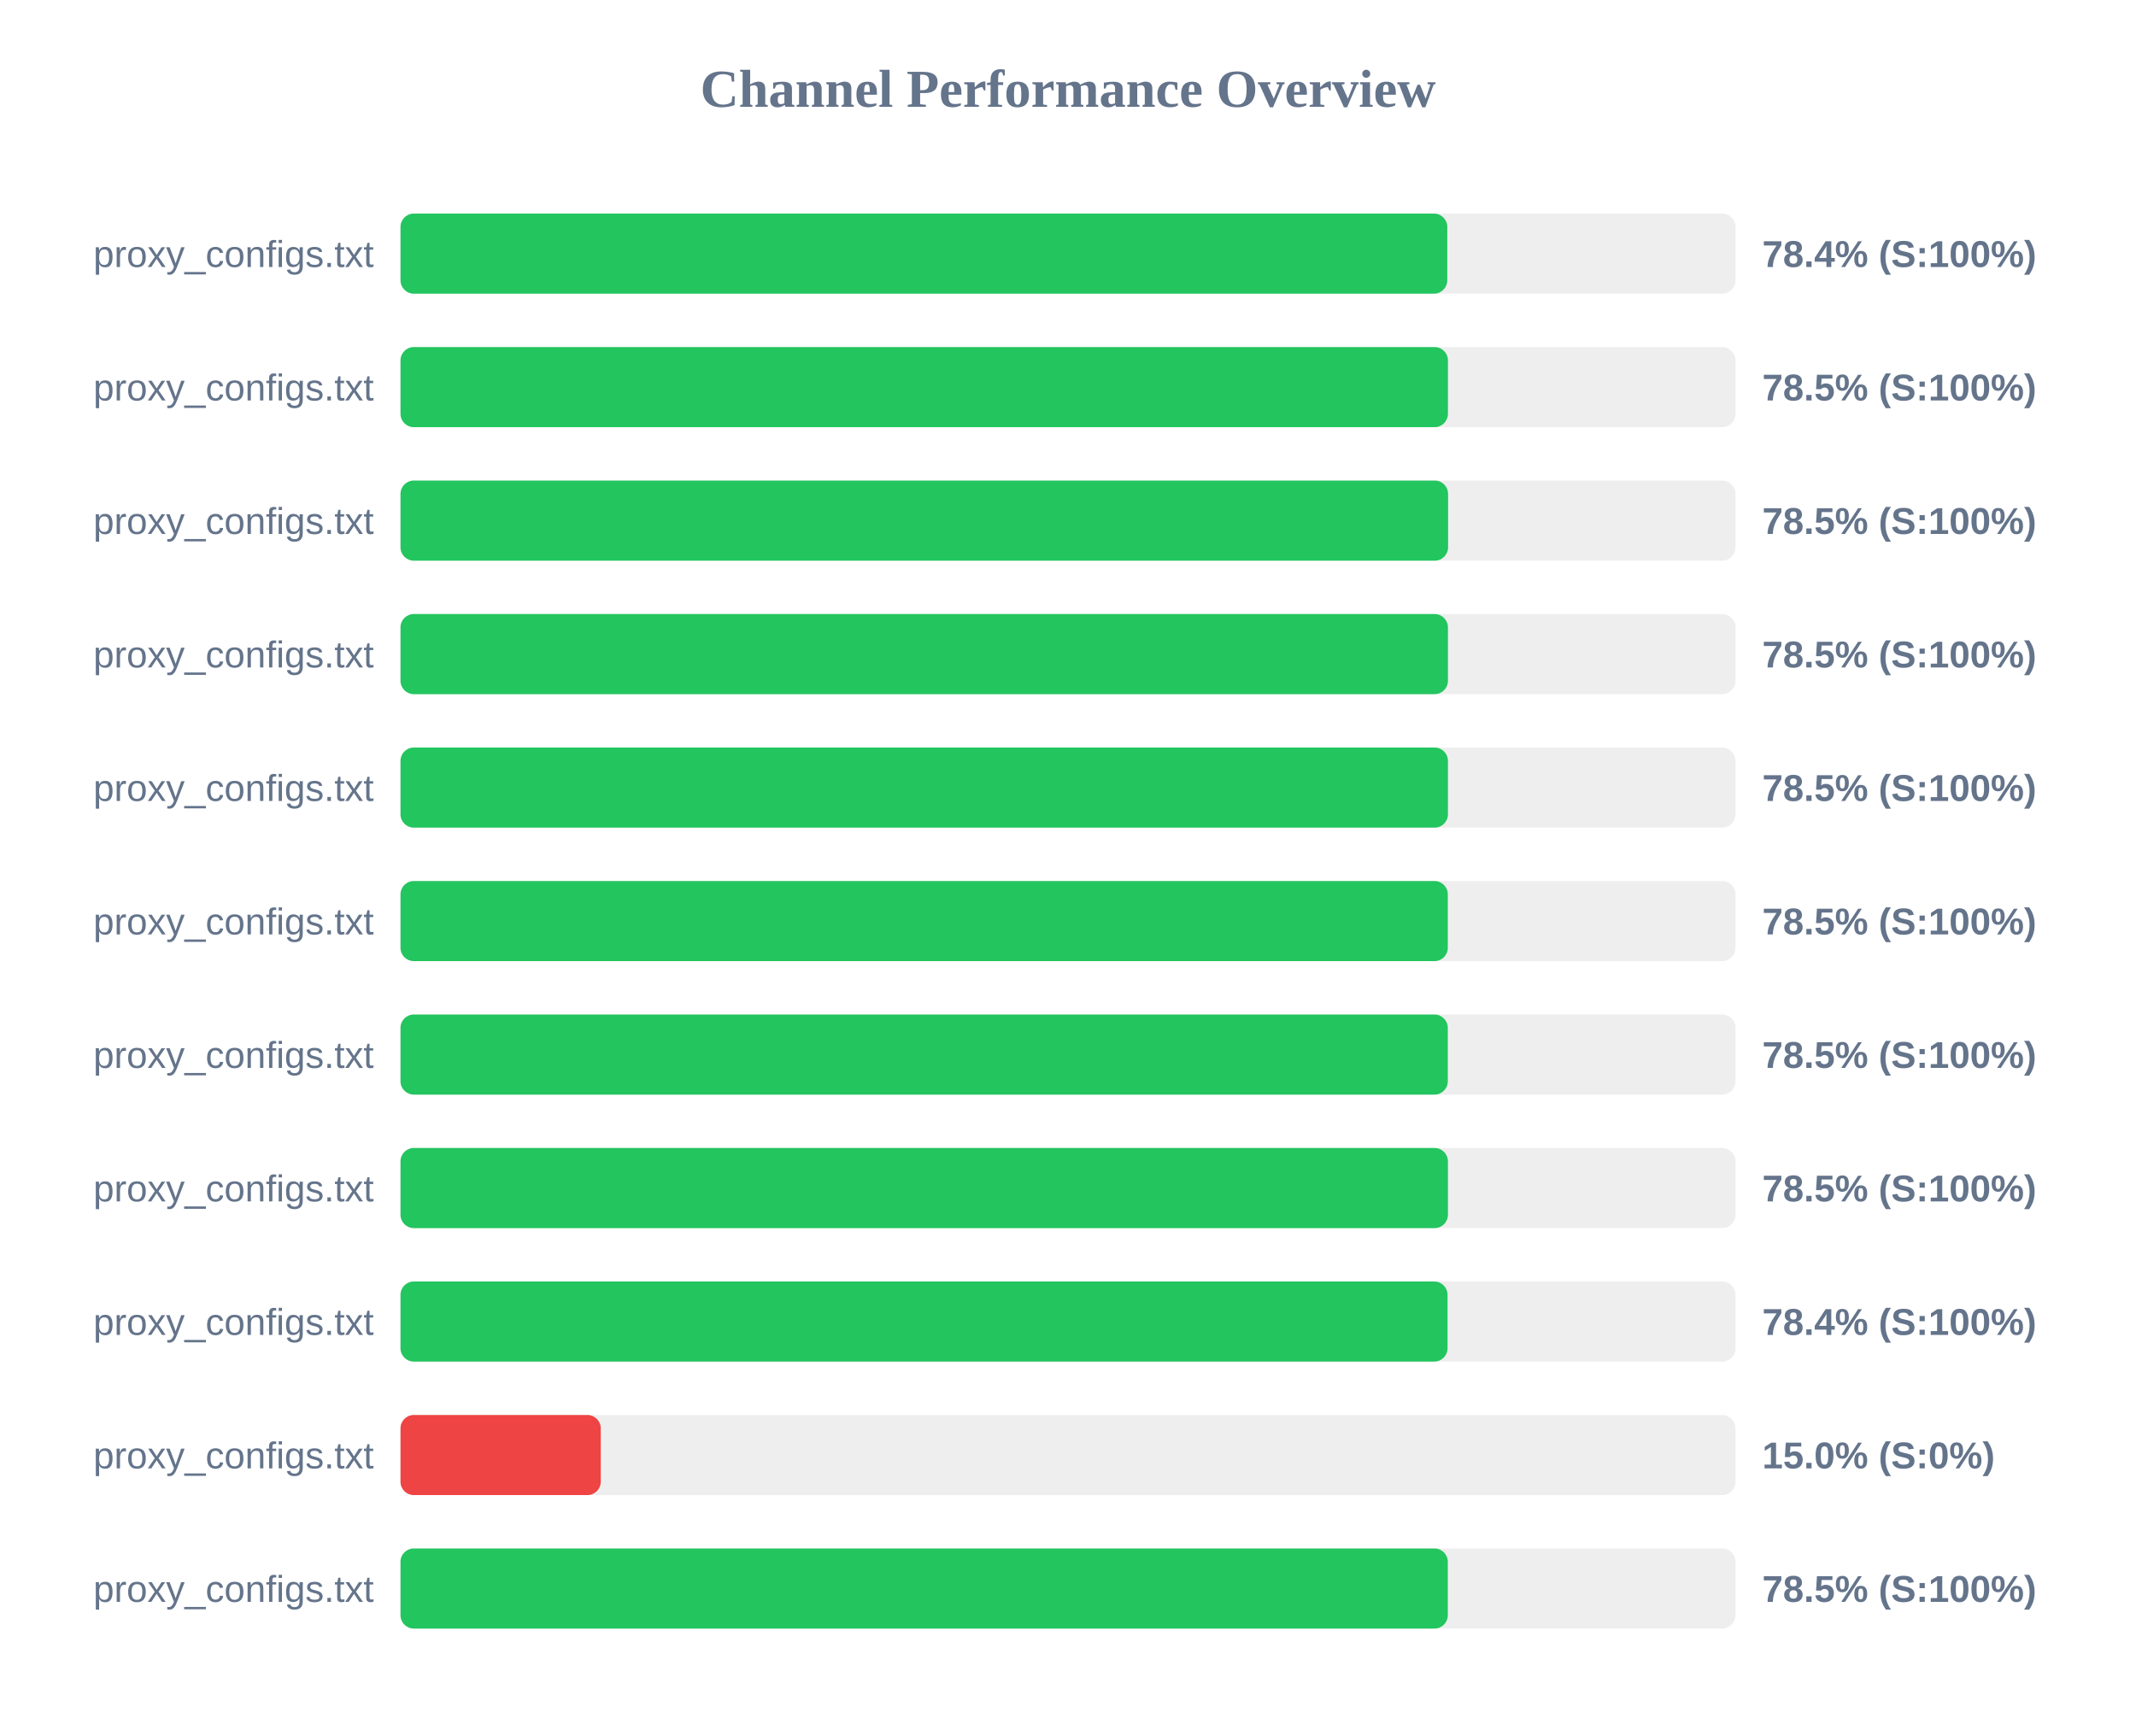
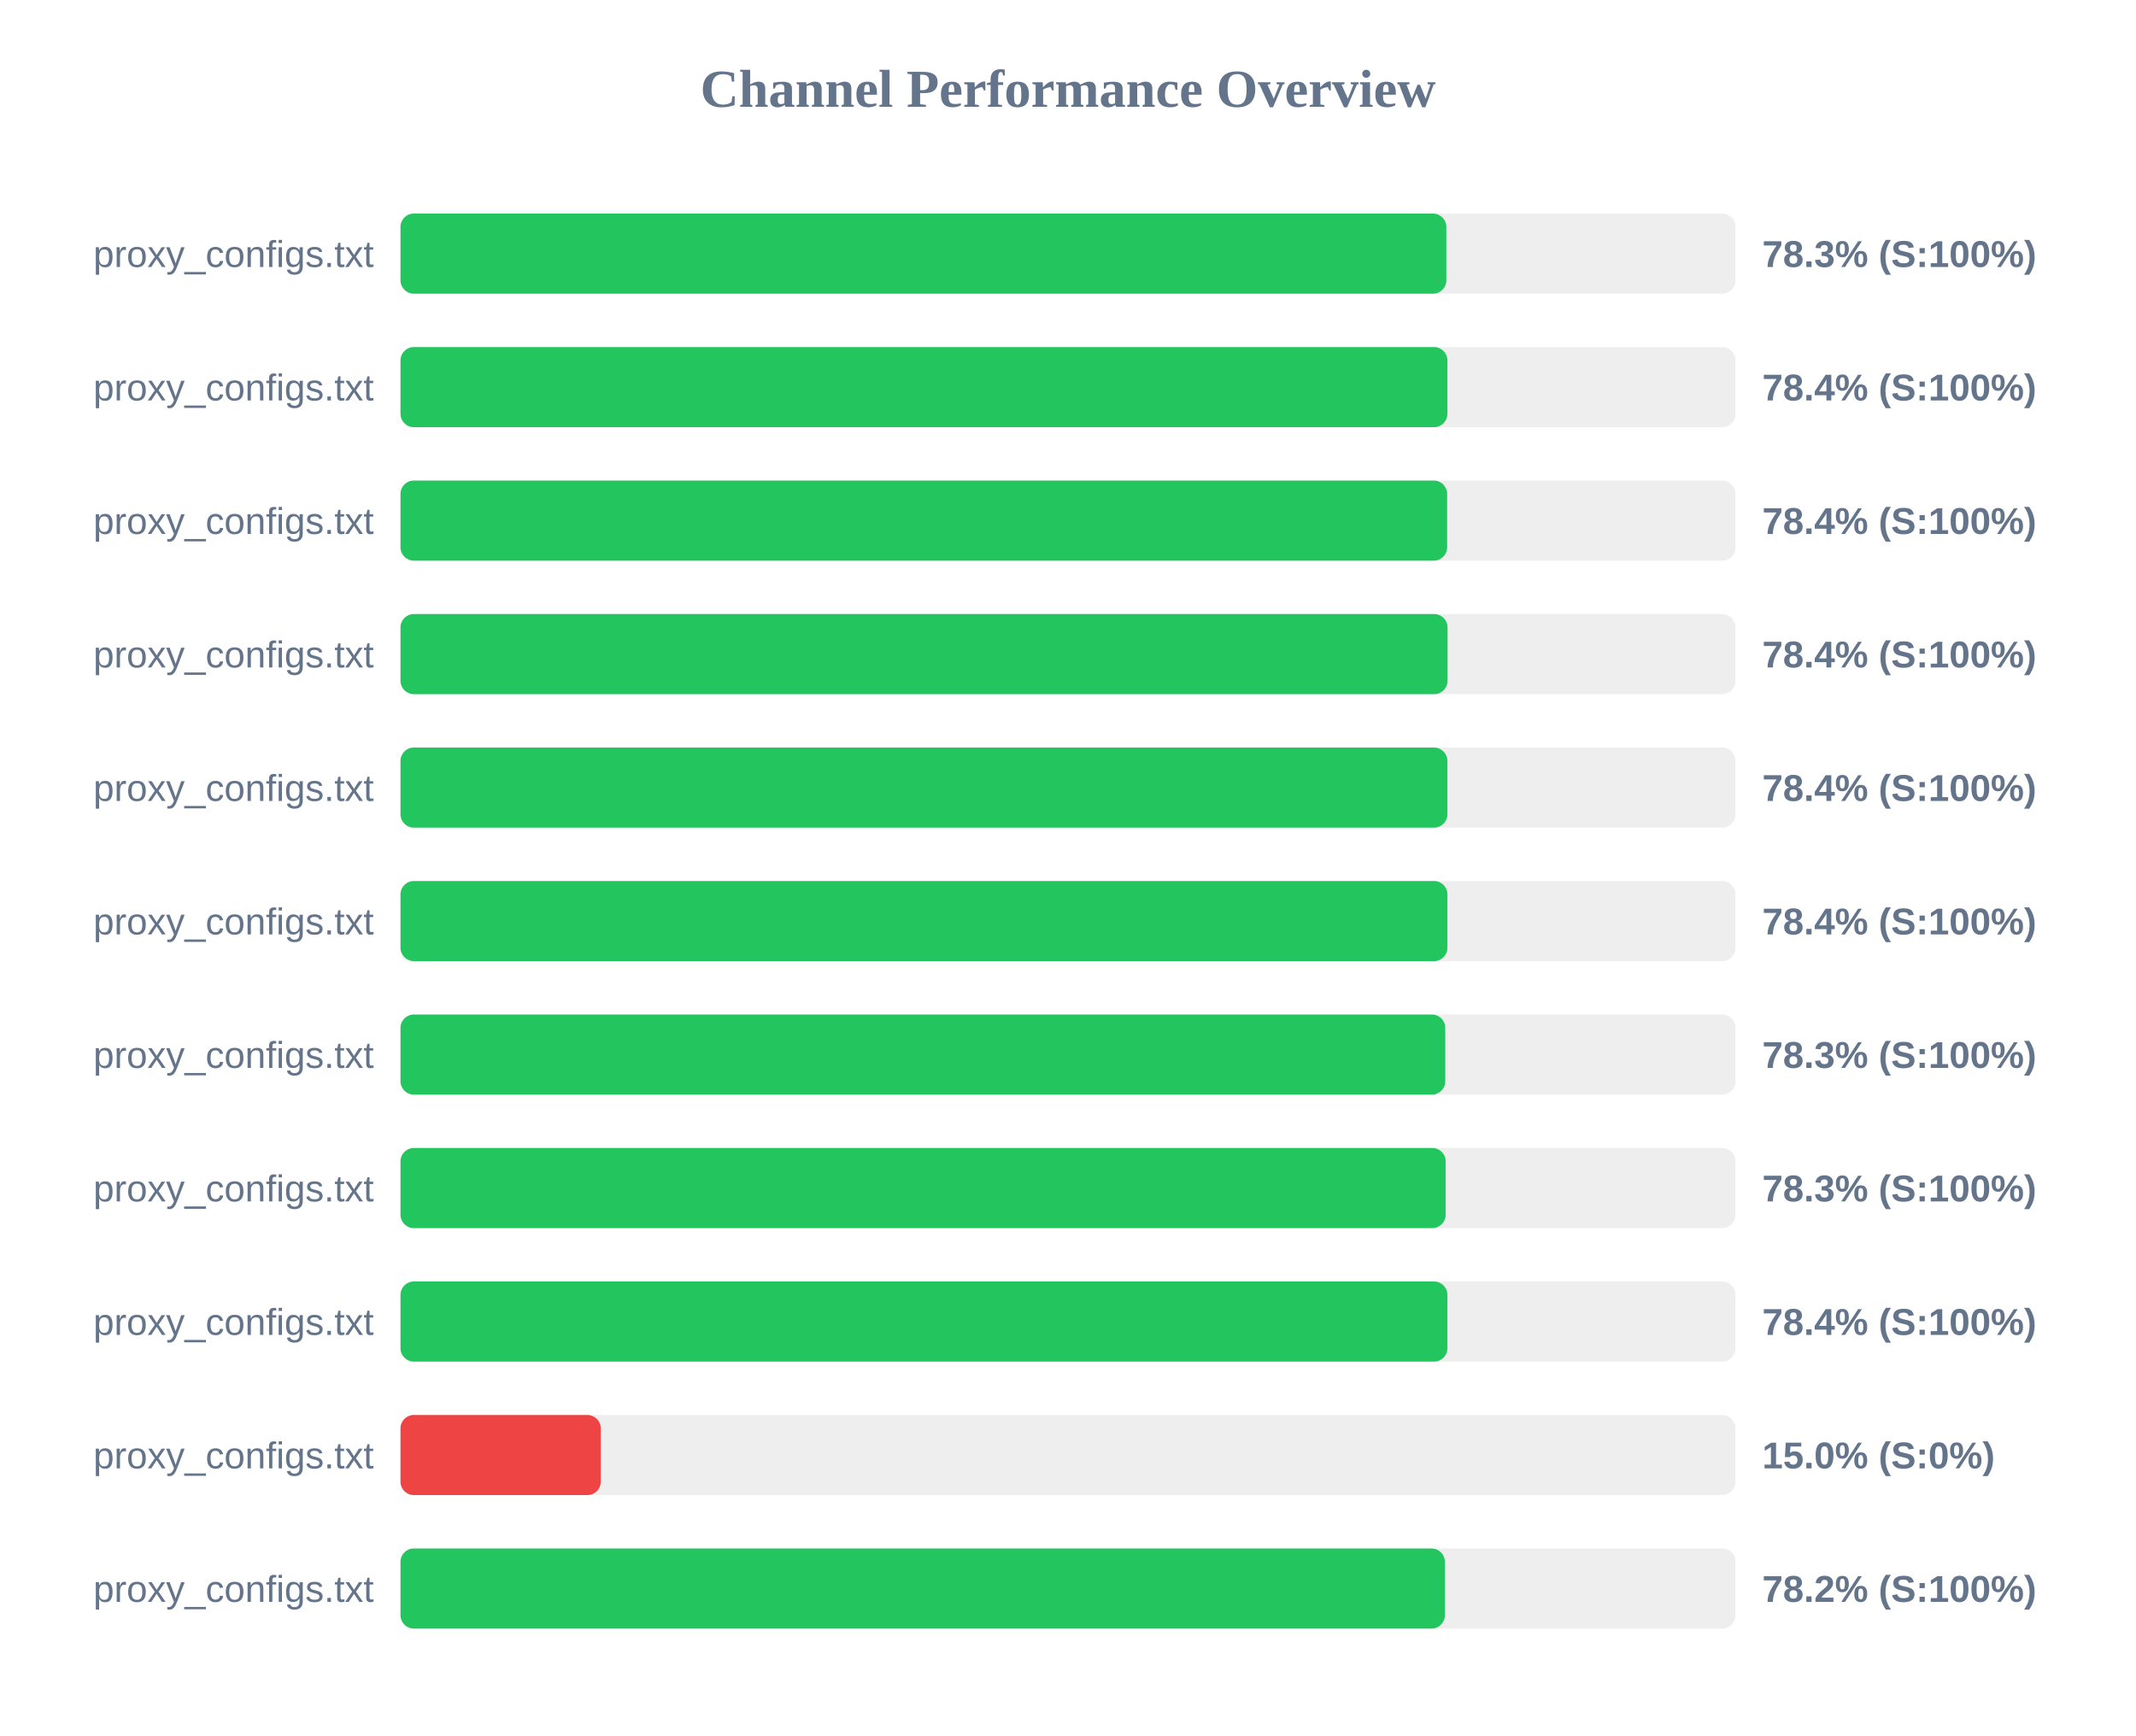
<svg xmlns="http://www.w3.org/2000/svg" width="800" height="650" version="1.1">
  <style>
        .row { font: 14px Arial; fill: #64748b; }
        .score { font: bold 14px Arial; fill: #64748b; }
    </style>
  <text x="400" y="40" text-anchor="middle" font-size="20px" font-weight="bold" fill="#64748b">Channel Performance Overview</text>
  <rect x="150" y="80" width="500" height="30" fill="#eee" rx="5" />
-   <rect x="150" y="80" width="392.05" height="30" fill="#22c55e" rx="5" />
+   <rect x="150" y="80" width="391.7" height="30" fill="#22c55e" rx="5" />
  <text x="140" y="100" text-anchor="end" class="row">proxy_configs.txt</text>
-   <text x="660" y="100" text-anchor="start" class="score">78.4% (S:100%)</text>
+   <text x="660" y="100" text-anchor="start" class="score">78.3% (S:100%)</text>
  <rect x="150" y="130" width="500" height="30" fill="#eee" rx="5" />
-   <rect x="150" y="130" width="392.3" height="30" fill="#22c55e" rx="5" />
+   <rect x="150" y="130" width="392.1" height="30" fill="#22c55e" rx="5" />
  <text x="140" y="150" text-anchor="end" class="row">proxy_configs.txt</text>
-   <text x="660" y="150" text-anchor="start" class="score">78.5% (S:100%)</text>
+   <text x="660" y="150" text-anchor="start" class="score">78.4% (S:100%)</text>
  <rect x="150" y="180" width="500" height="30" fill="#eee" rx="5" />
-   <rect x="150" y="180" width="392.35" height="30" fill="#22c55e" rx="5" />
+   <rect x="150" y="180" width="392.0" height="30" fill="#22c55e" rx="5" />
  <text x="140" y="200" text-anchor="end" class="row">proxy_configs.txt</text>
-   <text x="660" y="200" text-anchor="start" class="score">78.5% (S:100%)</text>
+   <text x="660" y="200" text-anchor="start" class="score">78.4% (S:100%)</text>
  <rect x="150" y="230" width="500" height="30" fill="#eee" rx="5" />
-   <rect x="150" y="230" width="392.3" height="30" fill="#22c55e" rx="5" />
+   <rect x="150" y="230" width="392.15" height="30" fill="#22c55e" rx="5" />
  <text x="140" y="250" text-anchor="end" class="row">proxy_configs.txt</text>
-   <text x="660" y="250" text-anchor="start" class="score">78.5% (S:100%)</text>
+   <text x="660" y="250" text-anchor="start" class="score">78.4% (S:100%)</text>
  <rect x="150" y="280" width="500" height="30" fill="#eee" rx="5" />
-   <rect x="150" y="280" width="392.3" height="30" fill="#22c55e" rx="5" />
+   <rect x="150" y="280" width="392.1" height="30" fill="#22c55e" rx="5" />
  <text x="140" y="300" text-anchor="end" class="row">proxy_configs.txt</text>
-   <text x="660" y="300" text-anchor="start" class="score">78.5% (S:100%)</text>
+   <text x="660" y="300" text-anchor="start" class="score">78.4% (S:100%)</text>
  <rect x="150" y="330" width="500" height="30" fill="#eee" rx="5" />
-   <rect x="150" y="330" width="392.25" height="30" fill="#22c55e" rx="5" />
+   <rect x="150" y="330" width="392.1" height="30" fill="#22c55e" rx="5" />
  <text x="140" y="350" text-anchor="end" class="row">proxy_configs.txt</text>
-   <text x="660" y="350" text-anchor="start" class="score">78.5% (S:100%)</text>
+   <text x="660" y="350" text-anchor="start" class="score">78.4% (S:100%)</text>
  <rect x="150" y="380" width="500" height="30" fill="#eee" rx="5" />
-   <rect x="150" y="380" width="392.25" height="30" fill="#22c55e" rx="5" />
+   <rect x="150" y="380" width="391.3" height="30" fill="#22c55e" rx="5" />
  <text x="140" y="400" text-anchor="end" class="row">proxy_configs.txt</text>
-   <text x="660" y="400" text-anchor="start" class="score">78.5% (S:100%)</text>
+   <text x="660" y="400" text-anchor="start" class="score">78.3% (S:100%)</text>
  <rect x="150" y="430" width="500" height="30" fill="#eee" rx="5" />
-   <rect x="150" y="430" width="392.3" height="30" fill="#22c55e" rx="5" />
+   <rect x="150" y="430" width="391.45" height="30" fill="#22c55e" rx="5" />
  <text x="140" y="450" text-anchor="end" class="row">proxy_configs.txt</text>
-   <text x="660" y="450" text-anchor="start" class="score">78.5% (S:100%)</text>
+   <text x="660" y="450" text-anchor="start" class="score">78.3% (S:100%)</text>
  <rect x="150" y="480" width="500" height="30" fill="#eee" rx="5" />
-   <rect x="150" y="480" width="392.15" height="30" fill="#22c55e" rx="5" />
+   <rect x="150" y="480" width="392.1" height="30" fill="#22c55e" rx="5" />
  <text x="140" y="500" text-anchor="end" class="row">proxy_configs.txt</text>
  <text x="660" y="500" text-anchor="start" class="score">78.4% (S:100%)</text>
  <rect x="150" y="530" width="500" height="30" fill="#eee" rx="5" />
  <rect x="150" y="530" width="75.0" height="30" fill="#ef4444" rx="5" />
  <text x="140" y="550" text-anchor="end" class="row">proxy_configs.txt</text>
  <text x="660" y="550" text-anchor="start" class="score">15.0% (S:0%)</text>
  <rect x="150" y="580" width="500" height="30" fill="#eee" rx="5" />
-   <rect x="150" y="580" width="392.25" height="30" fill="#22c55e" rx="5" />
+   <rect x="150" y="580" width="391.15" height="30" fill="#22c55e" rx="5" />
  <text x="140" y="600" text-anchor="end" class="row">proxy_configs.txt</text>
-   <text x="660" y="600" text-anchor="start" class="score">78.5% (S:100%)</text>
+   <text x="660" y="600" text-anchor="start" class="score">78.2% (S:100%)</text>
</svg>
